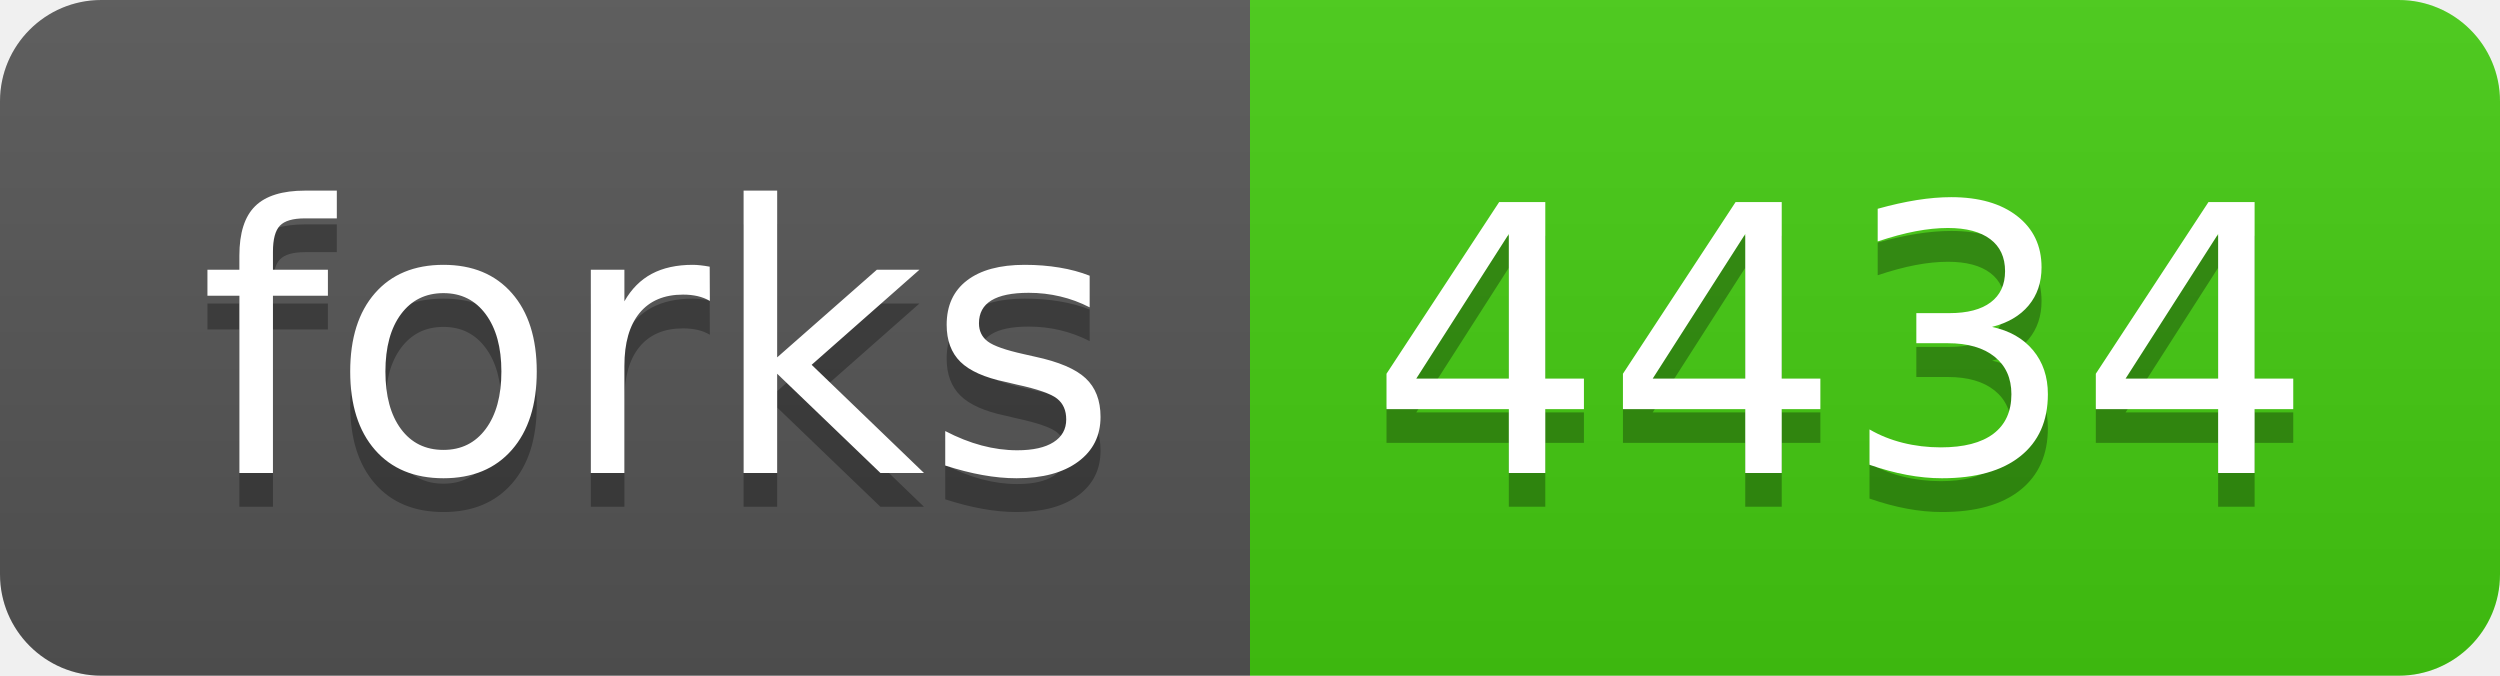
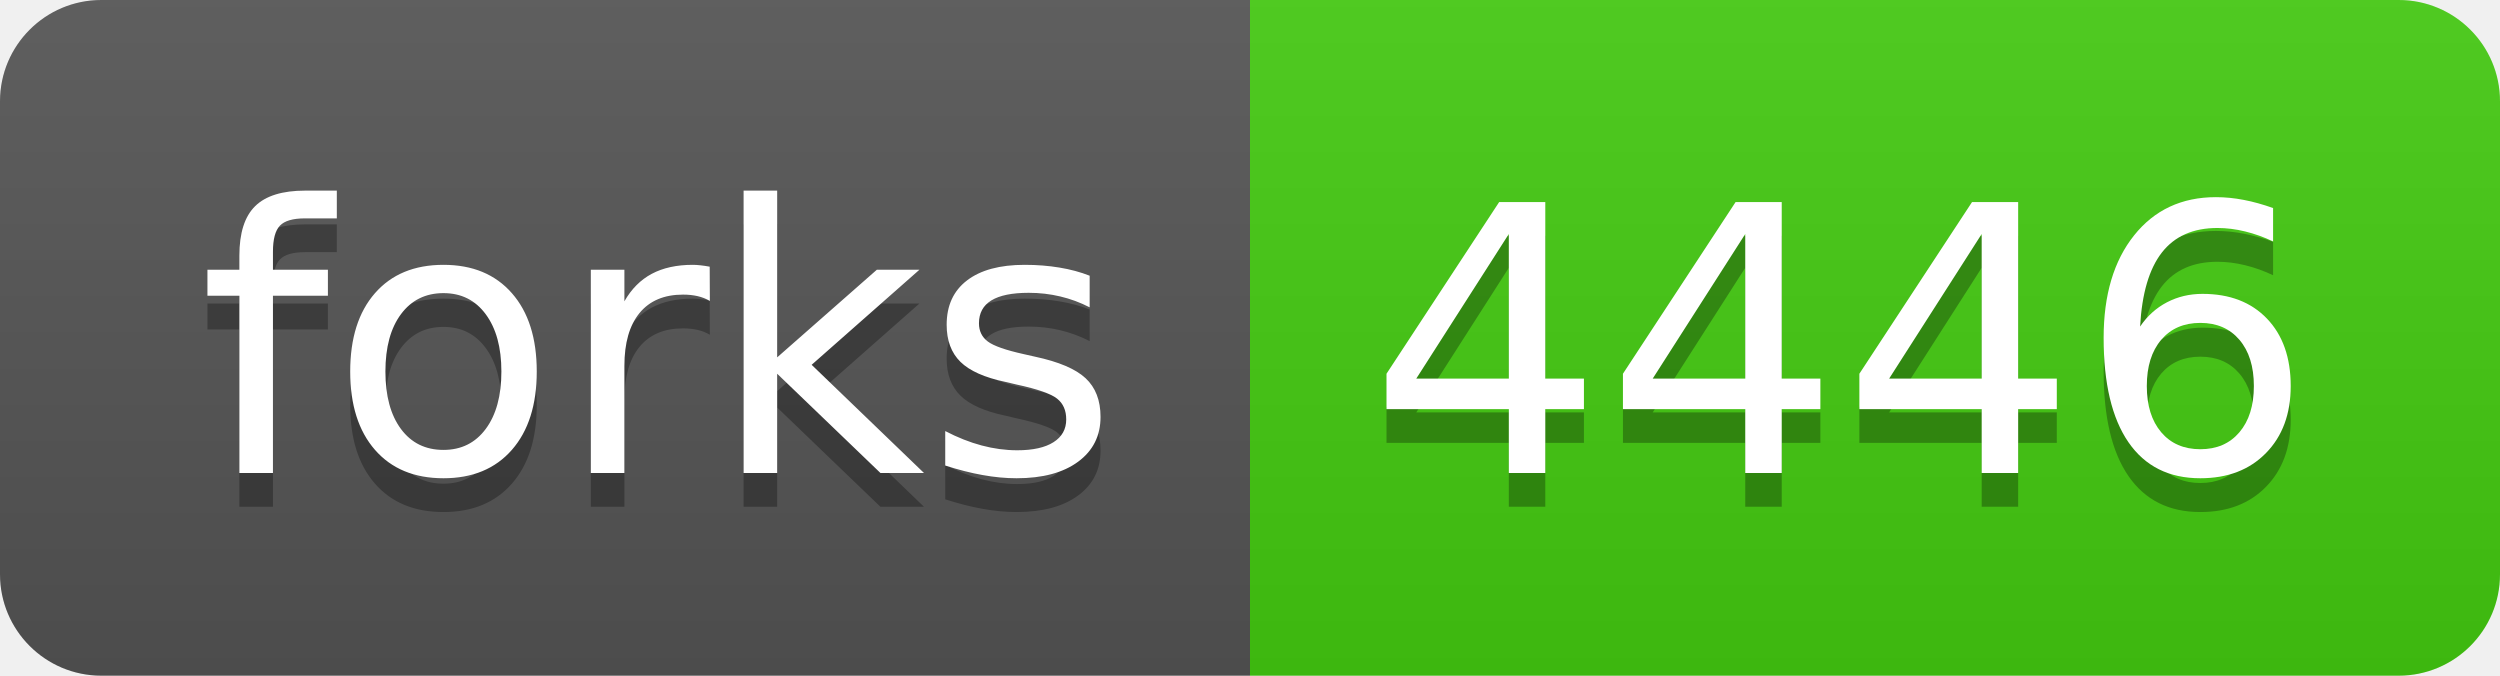
<svg xmlns="http://www.w3.org/2000/svg" width="74" height="20">
  <linearGradient id="b" x2="0" y2="100%">
    <stop offset="0" stop-color="#bbb" stop-opacity=".1" />
    <stop offset="1" stop-opacity=".1" />
  </linearGradient>
  <clipPath id="a">
    <rect width="74" height="20" rx="3" fill="#fff" />
  </clipPath>
  <g clip-path="url(#a)">
    <path fill="#555" d="M0 0h37v20H0z" />
    <path fill="#4c1" d="M37 0h37v20H37z" />
    <path fill="url(#b)" d="M0 0h74v20H0z" />
  </g>
  <g fill="#fff" text-anchor="middle" font-family="DejaVu Sans,Verdana,Geneva,sans-serif" font-size="110">
    <text x="195" y="150" fill="#010101" fill-opacity=".3" transform="scale(.1)" textLength="270">forks</text>
    <text x="195" y="140" transform="scale(.1)" textLength="270">forks</text>
-     <text x="545" y="150" fill="#010101" fill-opacity=".3" transform="scale(.1)" textLength="270">4434</text>
-     <text x="545" y="140" transform="scale(.1)" textLength="270">4434</text>
+     <text x="545" y="150" fill="#010101" fill-opacity=".3" transform="scale(.1)" textLength="270">4446</text>
+     <text x="545" y="140" transform="scale(.1)" textLength="270">4446</text>
  </g>
</svg>
